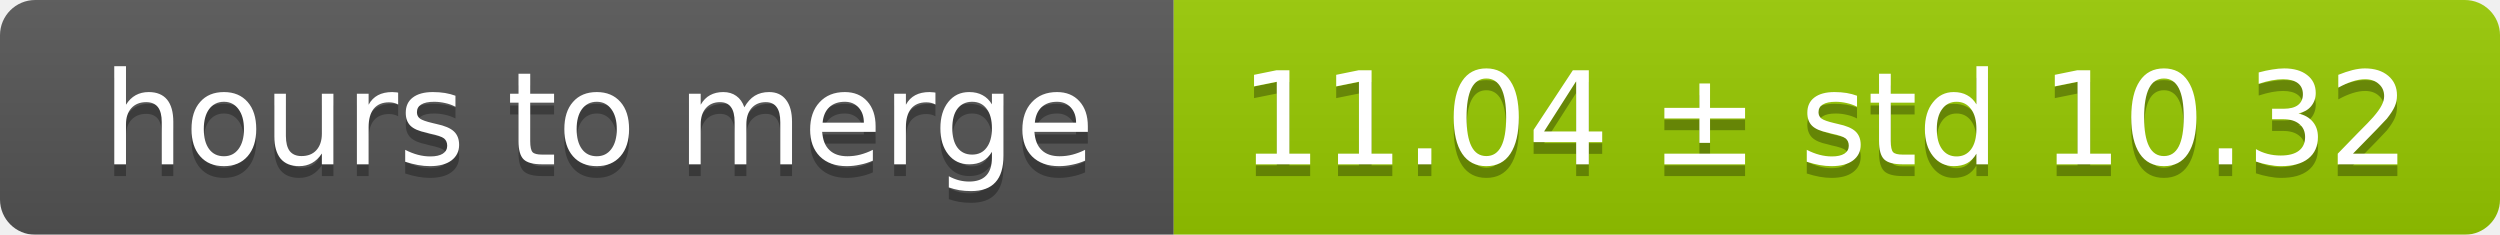
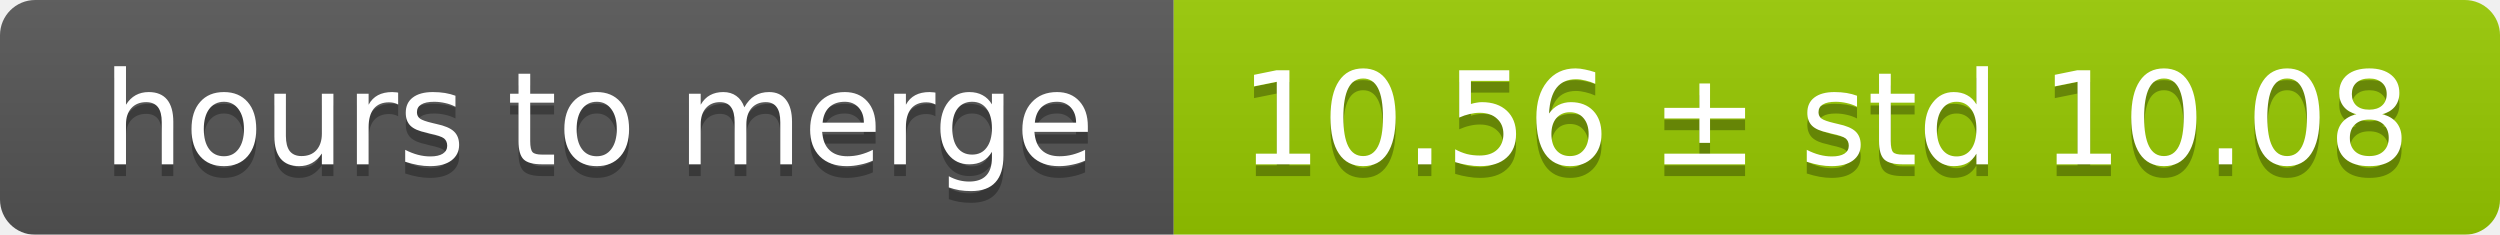
<svg xmlns="http://www.w3.org/2000/svg" width="213" height="20">
  <linearGradient id="smooth" x2="0" y2="100%">
    <stop offset="0" stop-color="#bbb" stop-opacity=".1" />
    <stop offset="1" stop-opacity=".1" />
  </linearGradient>
  <mask id="round">
    <rect width="213" height="20" rx="3" fill="#fff" />
  </mask>
  <g mask="url(#round)">
    <rect width="100" height="20" fill="#555" />
    <rect x="100" width="113" height="20" fill="#97ca00" />
    <rect width="213" height="20" fill="url(#smooth)" />
  </g>
  <g fill="#fff" text-anchor="middle" font-family="DejaVu Sans,Verdana,Geneva,sans-serif" font-size="11">
    <text x="51" y="15" fill="#010101" fill-opacity=".3">hours to merge</text>
    <text x="51" y="14">hours to merge</text>
-     <text x="155.5" y="15" fill="#010101" fill-opacity=".3">11.04 ± std 10.32</text>
-     <text x="155.5" y="14">11.04 ± std 10.32</text>
+     <text x="155.5" y="15" fill="#010101" fill-opacity=".3">10.56 ± std 10.08</text>
+     <text x="155.5" y="14">10.56 ± std 10.08</text>
  </g>
</svg>
